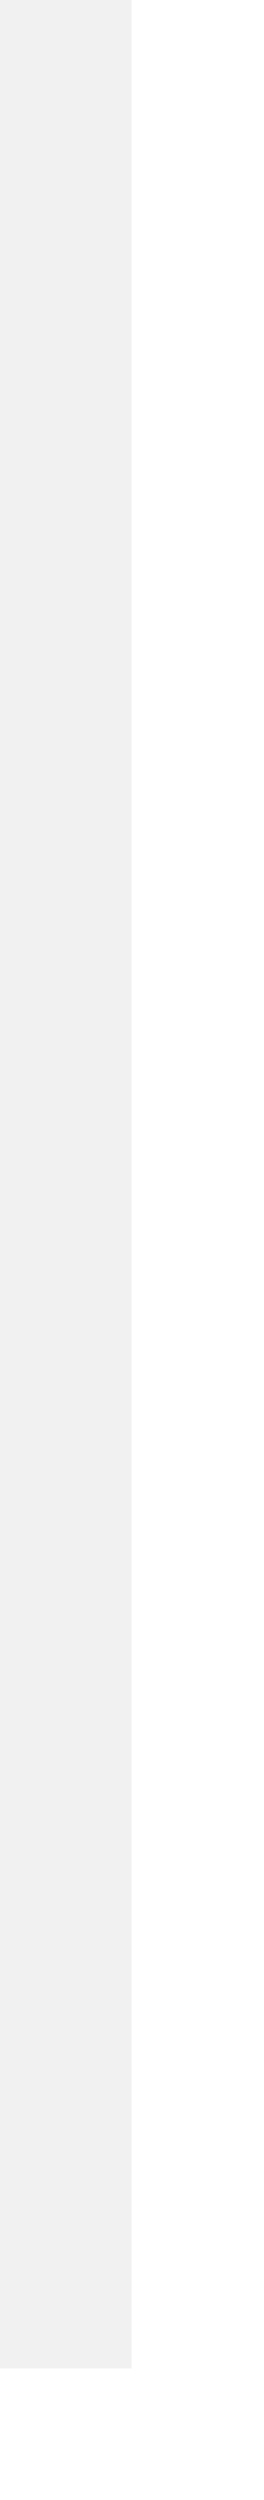
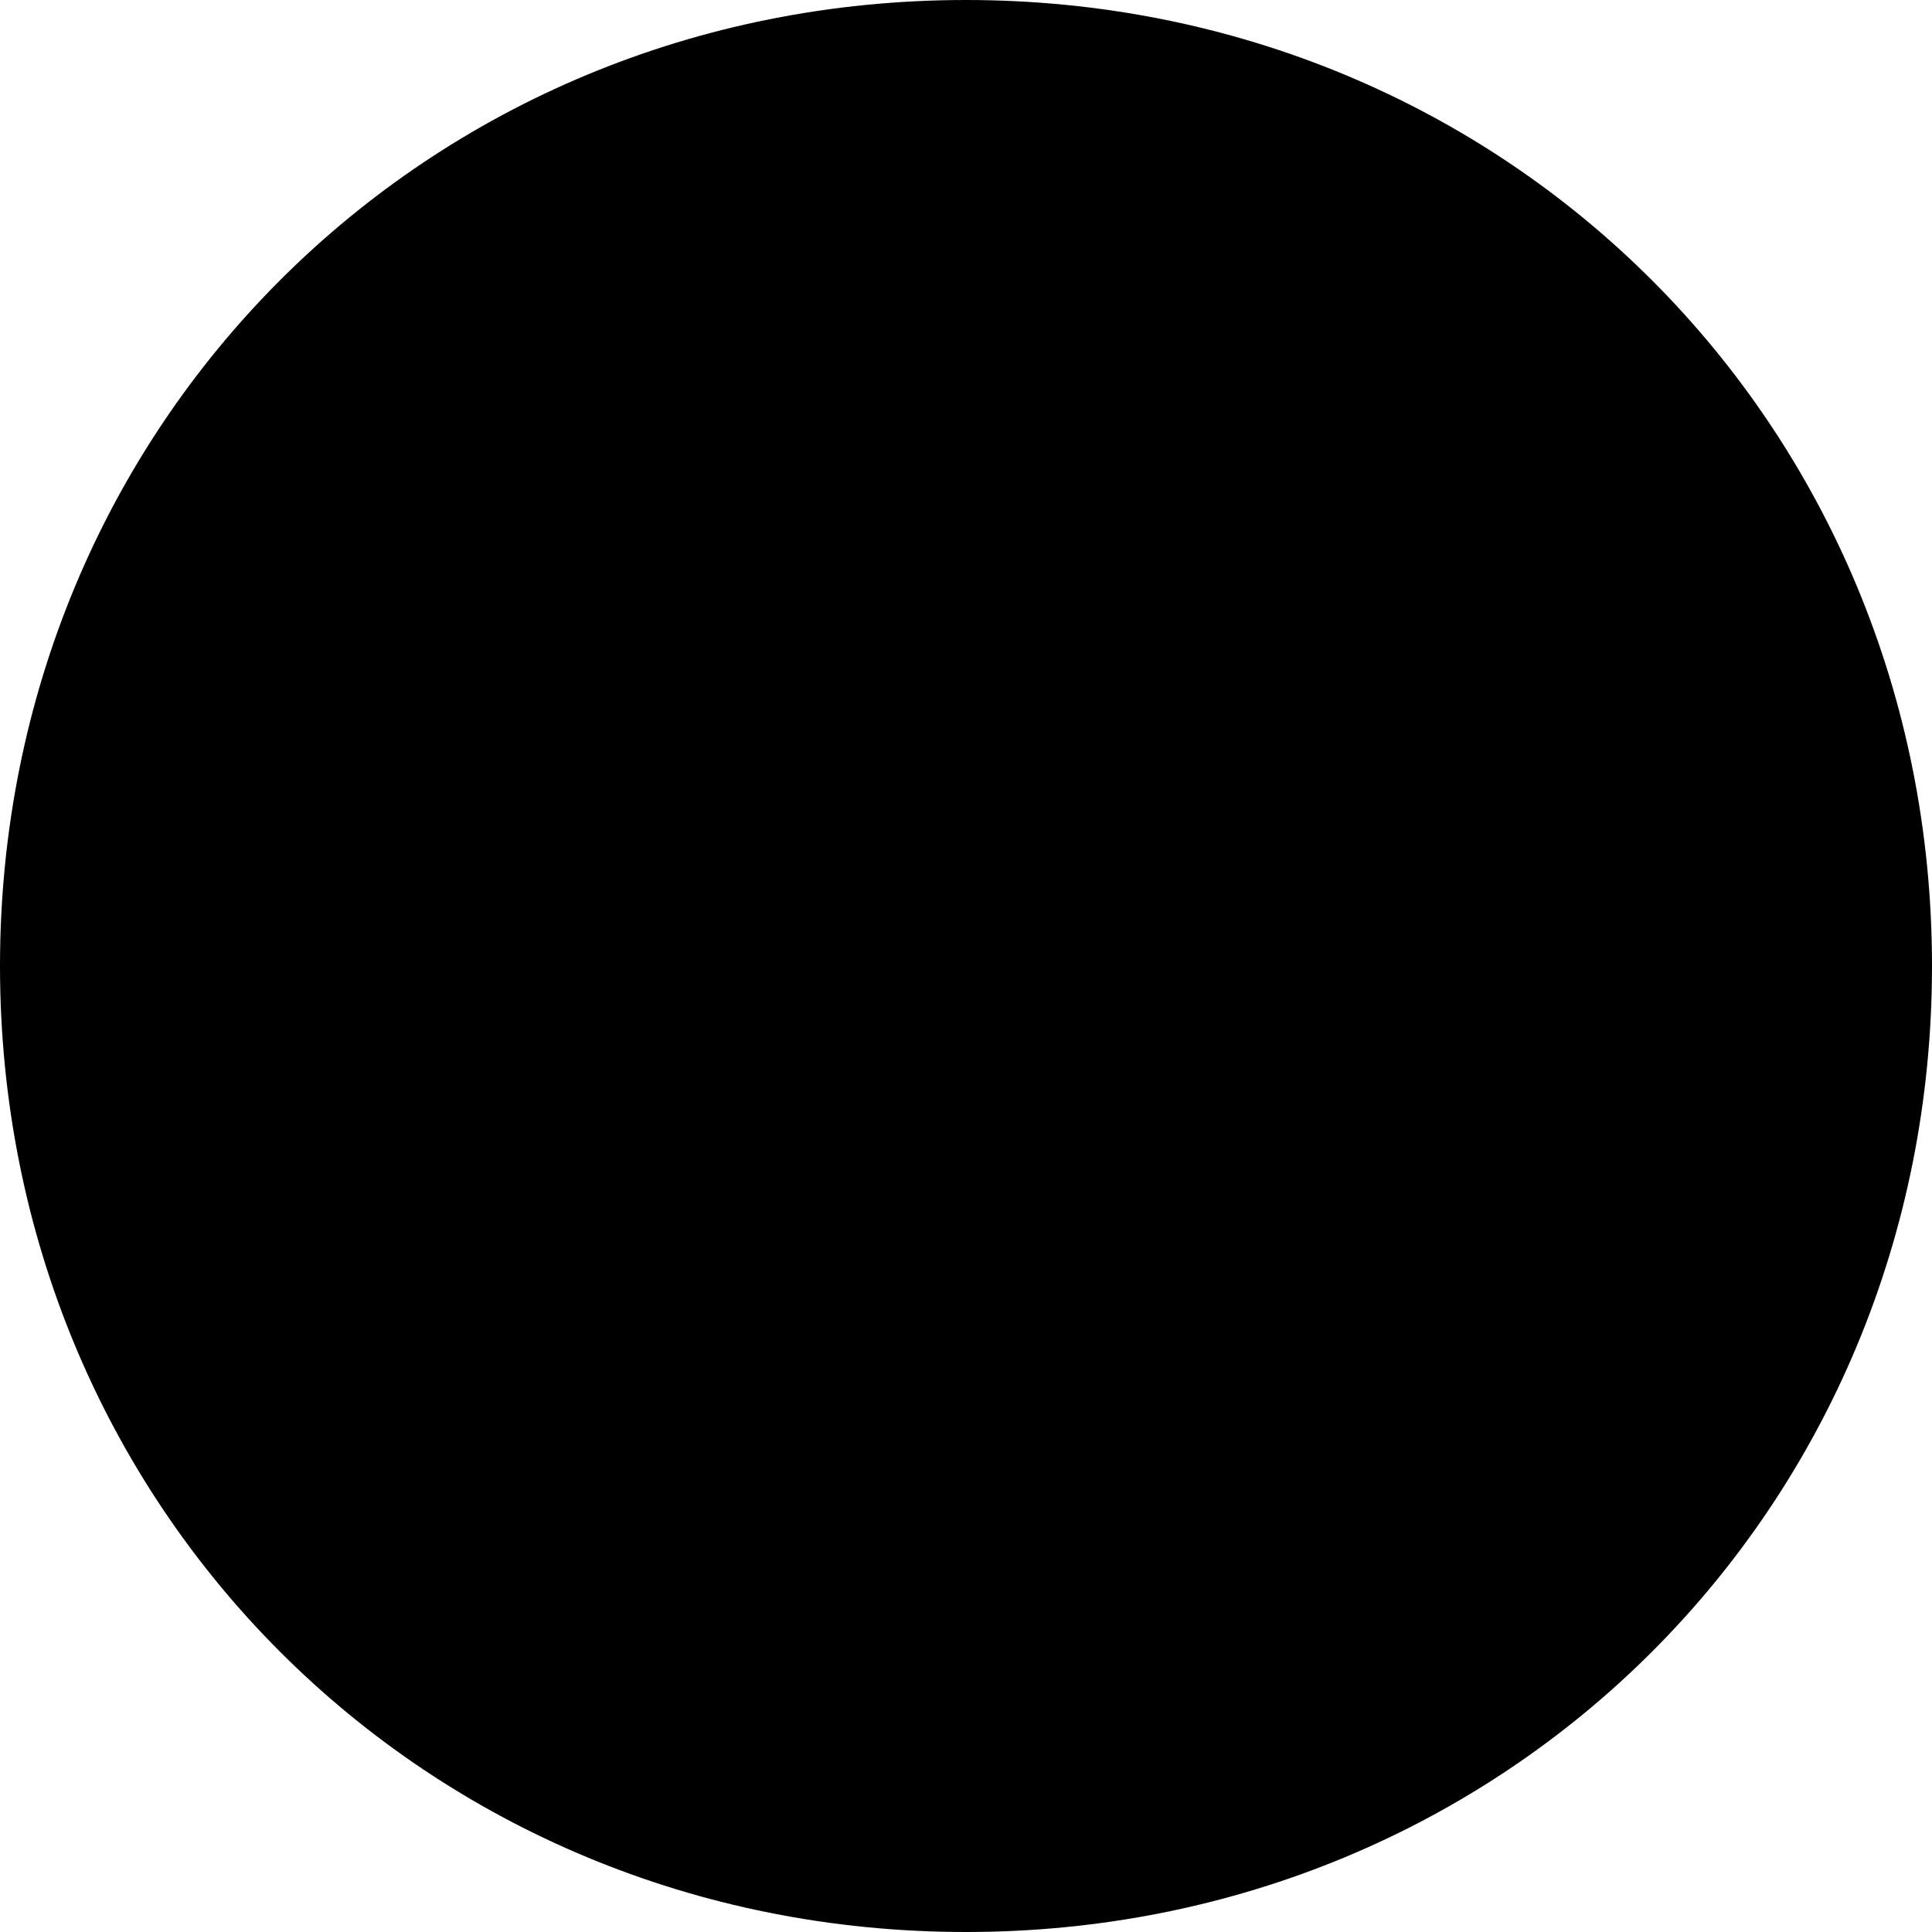
- <svg xmlns="http://www.w3.org/2000/svg" version="1.1" width="2px" height="19px">
-   <g transform="matrix(1 0 0 1 -427 -155 )">
-     <path d="M 427.5 155  L 427.5 173  " stroke-width="1" stroke="#e4e4e4" fill="none" stroke-opacity="0.498" />
+ <svg xmlns="http://www.w3.org/2000/svg" version="1.1" width="3px" height="3px">
+   <g transform="matrix(1 0 0 1 -396 -163 )">
+     <path d="M 397.5 163  C 398.34 163  399 163.66  399 164.5  C 399 165.34  398.34 166  397.5 166  C 396.66 166  396 165.34  396 164.5  C 396 163.66  396.66 163  397.5 163  Z " fill-rule="nonzero" fill="#000000" stroke="none" />
  </g>
</svg>
